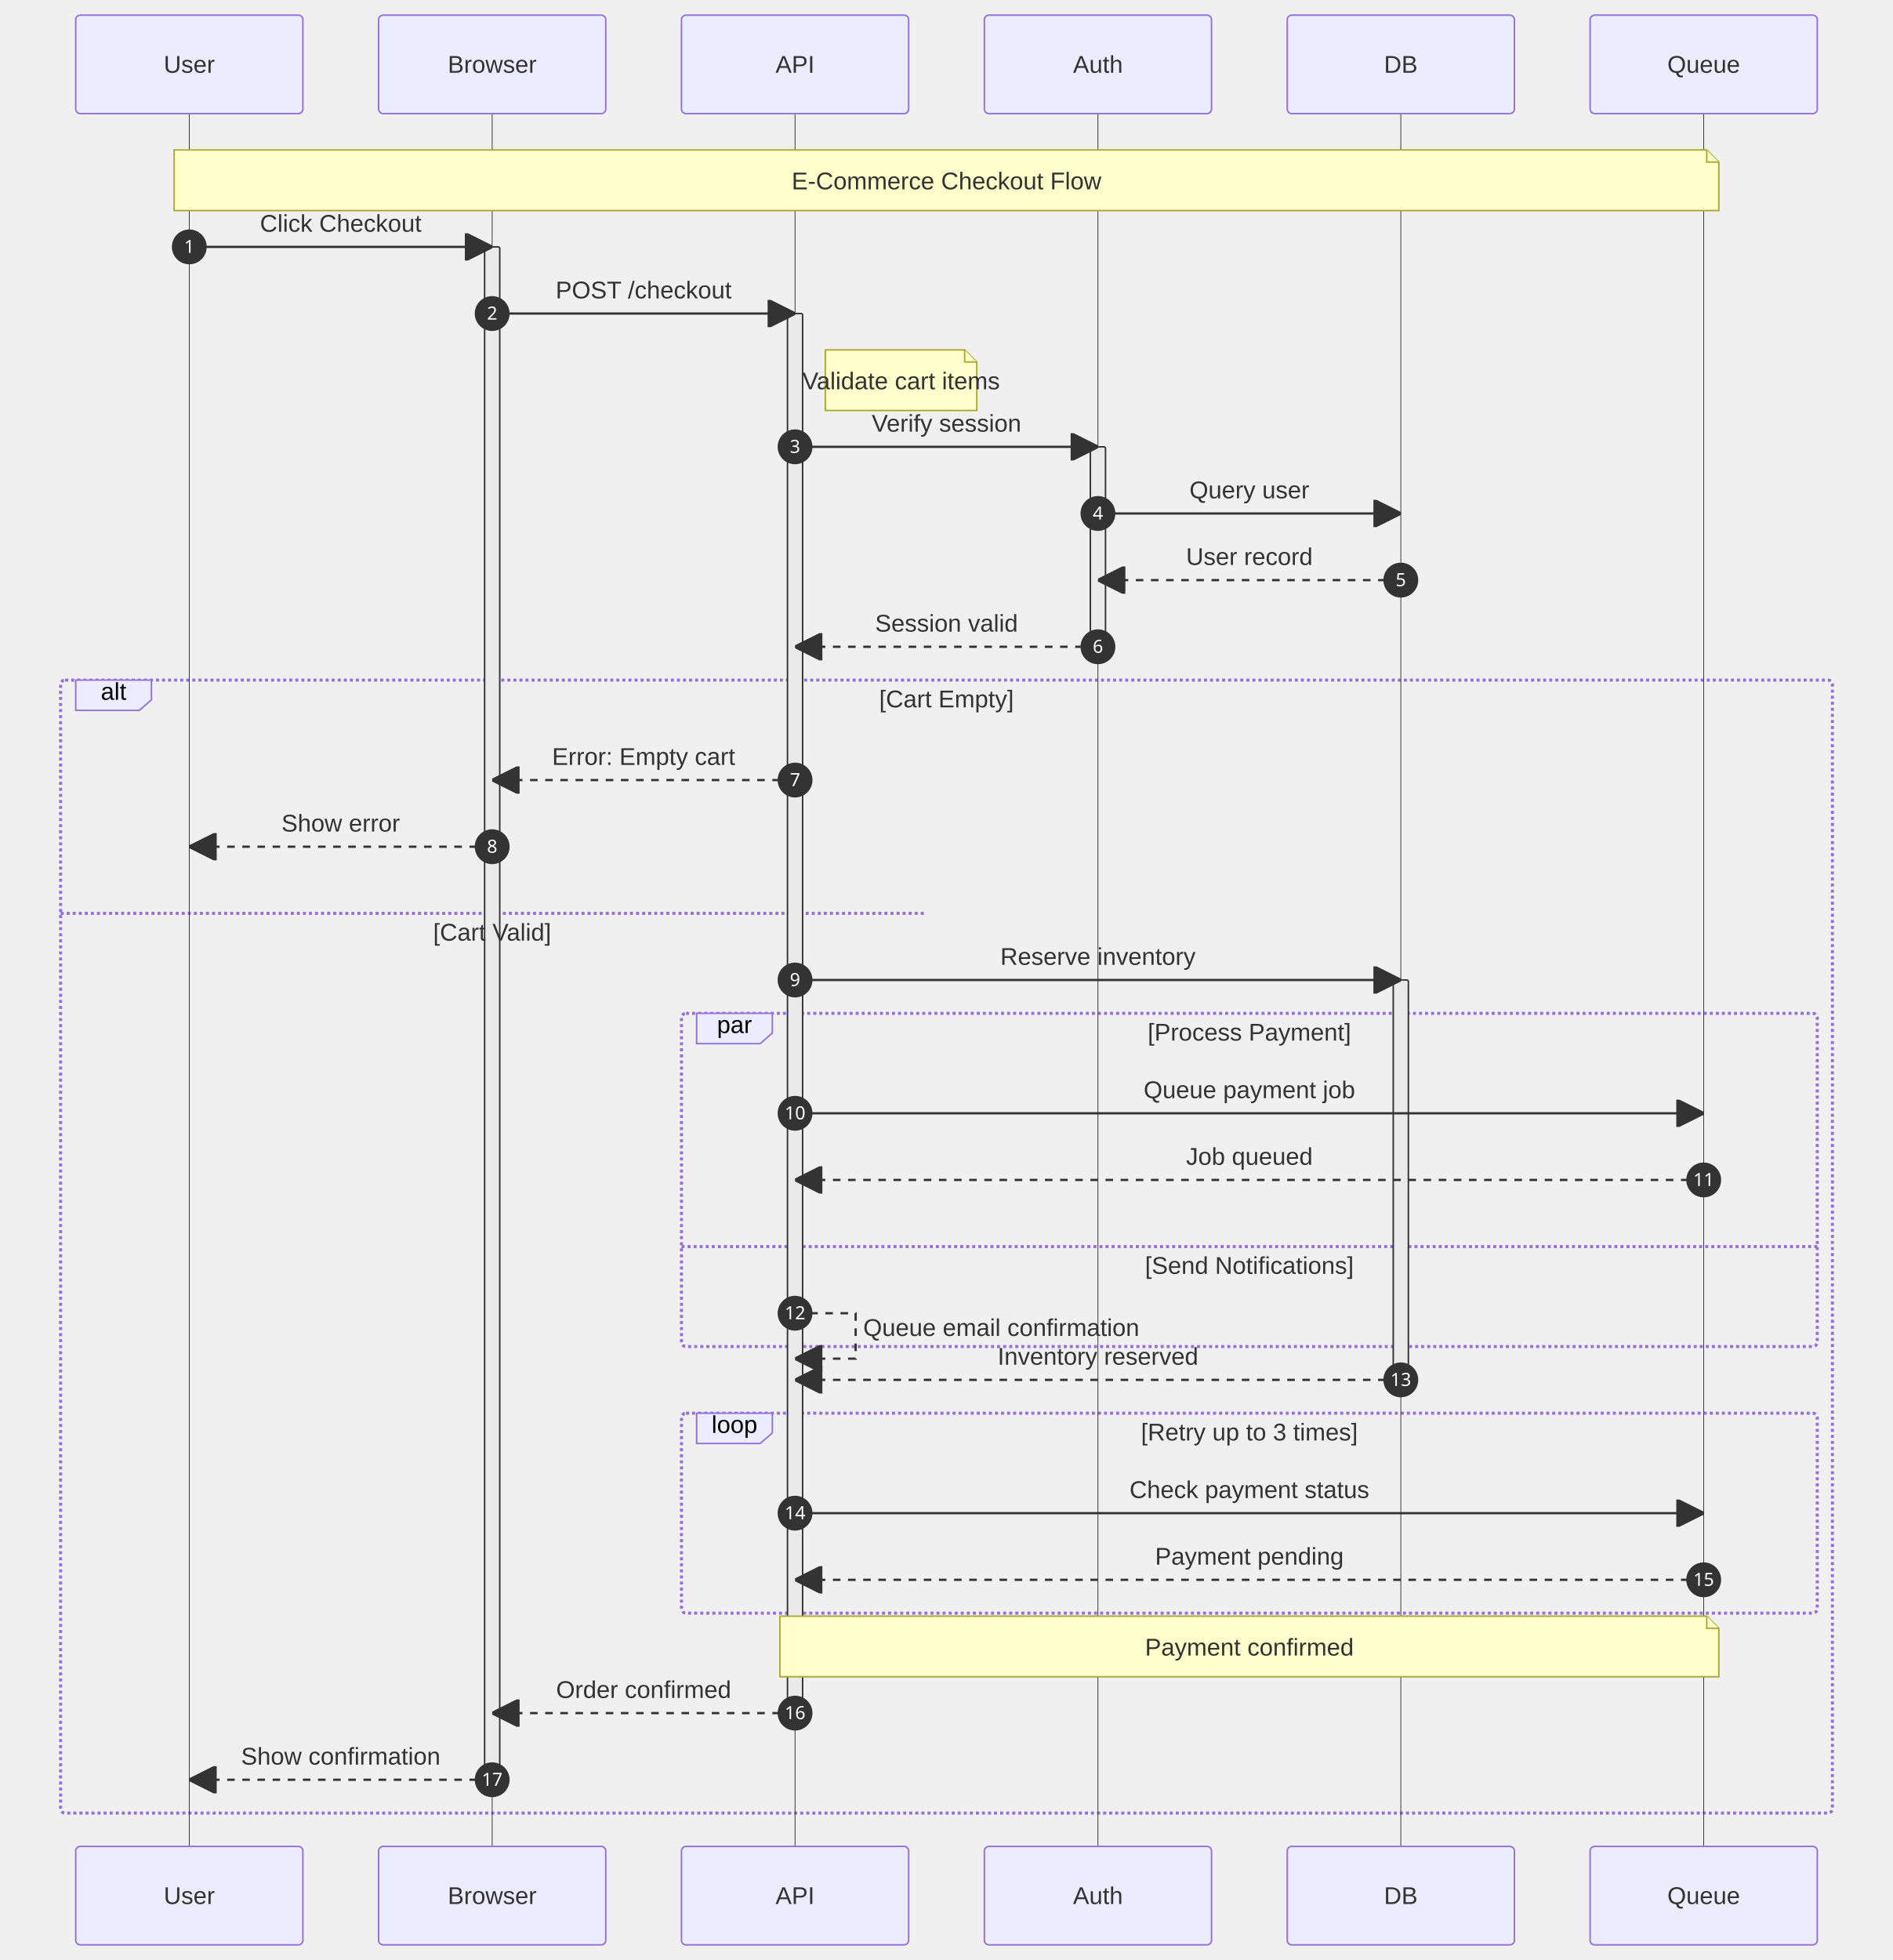
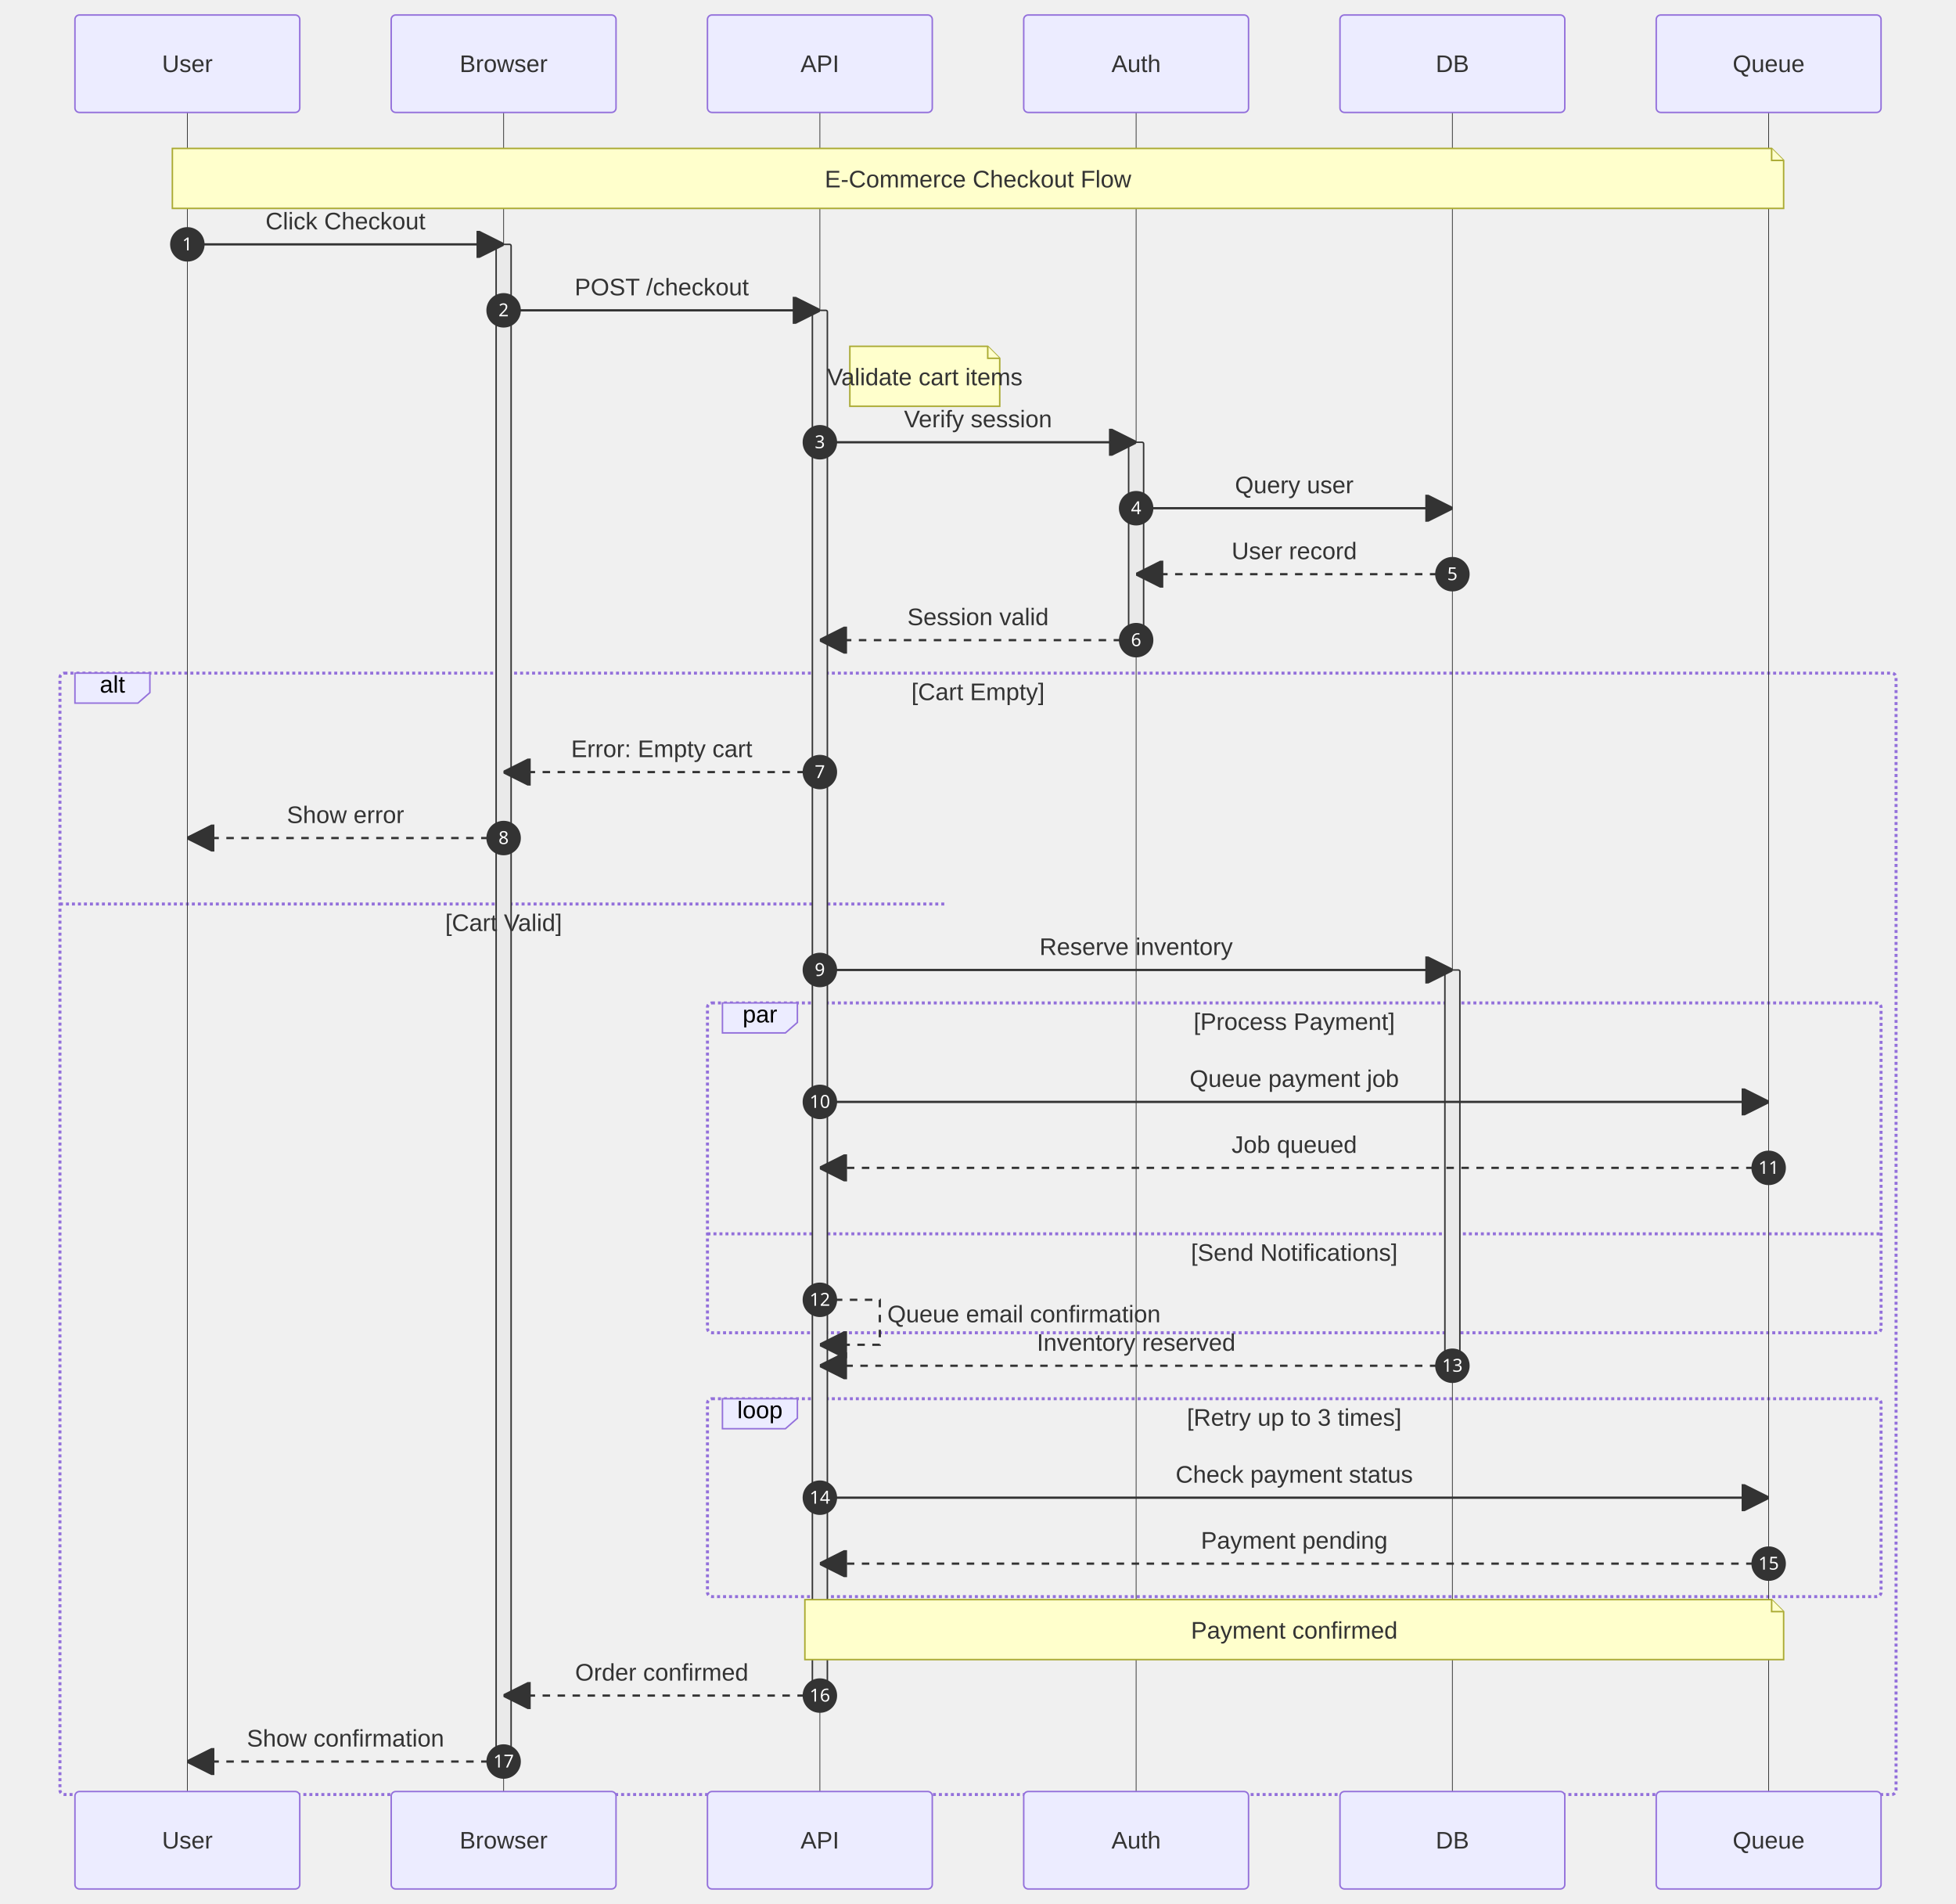
- <svg xmlns="http://www.w3.org/2000/svg" width="1250" height="1294" viewBox="0 0 1250 1294" class="mermaid">
+ <svg xmlns="http://www.w3.org/2000/svg" width="1305" height="1270" viewBox="-50 -10 1305 1270" class="mermaid">
  <style>

.mermaid {
  font-family: trebuchet ms, verdana, arial, sans-serif;
  font-size: 16px;
}

.node rect,
.node polygon,
.node circle,
.node ellipse,
.node path {
  fill: #ECECFF;
  stroke: #9370DB;
  stroke-width: 1px;
}

.node line {
  stroke: #9370DB;
  stroke-width: 1px;
}

.node .label {
  fill: #333333;
}

.node text {
  fill: #333333;
  font-family: trebuchet ms, verdana, arial, sans-serif;
  font-size: 16px;
}

.edge-path {
  fill: none;
  stroke: #333333;
  stroke-width: 1px;
}

.edge-label {
  fill: #333333;
  font-family: trebuchet ms, verdana, arial, sans-serif;
}

.edge-label-bg {
  fill: rgba(232, 232, 232, 0.8);
}

.subgraph {
  fill: #ffffde;
  stroke: #aaaa33;
  stroke-width: 1px;
}

.subgraph-title {
  fill: #333333;
  font-weight: bold;
}

.cluster rect {
  fill: #ffffde;
  stroke: #aaaa33;
  stroke-width: 1px;
  rx: 5px;
  ry: 5px;
}

.cluster-label {
  fill: #333333;
  font-family: trebuchet ms, verdana, arial, sans-serif;
  font-size: 16px;
  font-weight: bold;
}

marker path {
  fill: #333333;
  stroke: #333333;
}


.sequence-title {
  fill: #333333;
}

.actor {
  stroke: #9370DB;
  fill: #ECECFF;
}

.actor-box {
  stroke: #9370DB;
  fill: #ECECFF;
}

/* Actor text - no stroke (avoid outlined appearance) */
text.actor, text.actor &gt; tspan, text.actor-box, text.actor-label {
  fill: #333333;
  stroke: none;
}

.actor-line {
  stroke: #333333;
  stroke-width: 0.5px;
}

.messageLine0 {
  stroke-width: 1.5;
  stroke-dasharray: none;
  stroke: #333333;
}

.messageLine1 {
  stroke-width: 1.5;
  stroke-dasharray: 2, 2;
  stroke: #333333;
}

.message-line {
  stroke: #333333;
}

.messageText {
  fill: #333333;
  stroke: none;
}

.message-label {
  fill: #333333;
  stroke: none;
}

.note {
  stroke: #aaaa33;
  fill: #FFFFCC;
}

.noteText, .noteText &gt; tspan {
  fill: #333333;
  stroke: none;
}

.note-text, .note-text &gt; tspan {
  fill: #333333;
  stroke: none;
}

.activation {
  fill: #eaeaea;
  stroke: #333333;
}

.loopLine {
  stroke: #9370DB;
  fill: none;
  stroke-width: 2px;
  stroke-dasharray: 2, 2;
}

.loopText {
  fill: #333333;
}

.labelBox {
  stroke: #9370DB;
  fill: #ECECFF;
}

.sequence-marker-filled {
  fill: #333333;
  stroke: #333333;
}

.sequence-marker-open {
  fill: none;
  stroke: #333333;
}

.sequence-marker-cross {
  stroke: #333333;
}

.sequence-number {
  fill: #333333;
}

.sequenceNumber-circle {
  fill: #333333;
  stroke: #333333;
}

.sequenceNumber {
  fill: white;
}

  </style>
  <defs>
    <marker id="arrow-filled" viewBox="0 0 10 10" refX="10" refY="5" markerWidth="12" markerHeight="12" orient="auto">
      <path d="M 0 0 L 10 5 L 0 10 z" class="sequence-marker-filled" stroke-width="1" />
    </marker>
    <marker id="arrow-open" viewBox="0 0 10 10" refX="10" refY="5" markerWidth="12" markerHeight="12" orient="auto">
      <path d="M 0 0 L 10 5 L 0 10" class="sequence-marker-open" stroke-width="1" />
    </marker>
    <marker id="arrow-cross" viewBox="0 0 10 10" refX="5" refY="5" markerWidth="12" markerHeight="12" orient="auto">
      <line x1="0" y1="0" x2="10" y2="10" class="sequence-marker-cross" stroke-width="2" />
      <line x1="10" y1="0" x2="0" y2="10" class="sequence-marker-cross" stroke-width="2" />
    </marker>
    <marker id="sequencenumber" refX="15" refY="15" markerWidth="60" markerHeight="40" orient="auto">
      <circle cx="15" cy="15" r="6" class="sequence-number" />
    </marker>
  </defs>
  <g class="root">
    <g class="clusters">
-       <line x1="40" y1="603" x2="610" y2="603" class="loopLine" stroke-dasharray="3,3" />
-       <line x1="450" y1="823" x2="1200" y2="823" class="loopLine" stroke-dasharray="3,3" />
-       <rect x="450" y="669" width="750" height="220" rx="3" ry="3" class="loopLine" fill="none" />
-       <rect x="450" y="933" width="750" height="132" rx="3" ry="3" class="loopLine" fill="none" />
-       <rect x="40" y="449" width="1170" height="748" rx="3" ry="3" class="loopLine" fill="none" />
-       <line x1="125" y1="75" x2="125" y2="1219" class="actor-line" stroke-width="0.5px" />
-       <line x1="325" y1="75" x2="325" y2="1219" class="actor-line" stroke-width="0.5px" />
-       <line x1="525" y1="75" x2="525" y2="1219" class="actor-line" stroke-width="0.5px" />
-       <line x1="725" y1="75" x2="725" y2="1219" class="actor-line" stroke-width="0.5px" />
-       <line x1="925" y1="75" x2="925" y2="1219" class="actor-line" stroke-width="0.5px" />
-       <line x1="1125" y1="75" x2="1125" y2="1219" class="actor-line" stroke-width="0.5px" />
-       <rect x="720" y="295" width="10" height="132" rx="1" ry="1" class="activation" />
-       <rect x="920" y="647" width="10" height="264" rx="1" ry="1" class="activation" />
-       <rect x="520" y="207" width="10" height="924" rx="1" ry="1" class="activation" />
-       <rect x="320" y="163" width="10" height="1012" rx="1" ry="1" class="activation" />
+       <line x1="-10" y1="593" x2="582" y2="593" class="loopLine" stroke-dasharray="3,3" />
+       <line x1="422" y1="813" x2="1205" y2="813" class="loopLine" stroke-dasharray="3,3" />
+       <rect x="422" y="659" width="783" height="220" rx="3" ry="3" class="loopLine" fill="none" />
+       <rect x="422" y="923" width="783" height="132" rx="3" ry="3" class="loopLine" fill="none" />
+       <rect x="-10" y="439" width="1225" height="748" rx="3" ry="3" class="loopLine" fill="none" />
+       <line x1="75" y1="65" x2="75" y2="1185" class="actor-line" stroke-width="0.5px" />
+       <line x1="286" y1="65" x2="286" y2="1185" class="actor-line" stroke-width="0.5px" />
+       <line x1="497" y1="65" x2="497" y2="1185" class="actor-line" stroke-width="0.5px" />
+       <line x1="708" y1="65" x2="708" y2="1185" class="actor-line" stroke-width="0.5px" />
+       <line x1="919" y1="65" x2="919" y2="1185" class="actor-line" stroke-width="0.5px" />
+       <line x1="1130" y1="65" x2="1130" y2="1185" class="actor-line" stroke-width="0.5px" />
+       <rect x="703" y="285" width="10" height="132" rx="1" ry="1" class="activation" />
+       <rect x="914" y="637" width="10" height="264" rx="1" ry="1" class="activation" />
+       <rect x="492" y="197" width="10" height="924" rx="1" ry="1" class="activation" />
+       <rect x="281" y="153" width="10" height="1012" rx="1" ry="1" class="activation" />
    </g>
    <g class="edgePaths">
-       <line x1="125" y1="163" x2="325" y2="163" class="message-line" stroke-width="1.5" marker-end="url(#arrow-filled)" />
-       <circle cx="125" cy="163" r="11" class="sequenceNumber-circle" />
-       <line x1="325" y1="207" x2="525" y2="207" class="message-line" stroke-width="1.5" marker-end="url(#arrow-filled)" />
-       <circle cx="325" cy="207" r="11" class="sequenceNumber-circle" />
-       <line x1="525" y1="295" x2="725" y2="295" class="message-line" stroke-width="1.5" marker-end="url(#arrow-filled)" />
-       <circle cx="525" cy="295" r="11" class="sequenceNumber-circle" />
-       <line x1="725" y1="339" x2="925" y2="339" class="message-line" marker-end="url(#arrow-filled)" stroke-width="1.5" />
-       <circle cx="725" cy="339" r="11" class="sequenceNumber-circle" />
-       <line x1="925" y1="383" x2="725" y2="383" class="message-line" marker-end="url(#arrow-filled)" stroke-dasharray="5,5" stroke-width="1.5" />
-       <circle cx="925" cy="383" r="11" class="sequenceNumber-circle" />
-       <line x1="725" y1="427" x2="525" y2="427" class="message-line" stroke-dasharray="5,5" marker-end="url(#arrow-filled)" stroke-width="1.5" />
-       <circle cx="725" cy="427" r="11" class="sequenceNumber-circle" />
-       <line x1="525" y1="515" x2="325" y2="515" class="message-line" marker-end="url(#arrow-filled)" stroke-dasharray="5,5" stroke-width="1.5" />
-       <circle cx="525" cy="515" r="11" class="sequenceNumber-circle" />
-       <line x1="325" y1="559" x2="125" y2="559" class="message-line" marker-end="url(#arrow-filled)" stroke-dasharray="5,5" stroke-width="1.5" />
-       <circle cx="325" cy="559" r="11" class="sequenceNumber-circle" />
-       <line x1="525" y1="647" x2="925" y2="647" class="message-line" stroke-width="1.5" marker-end="url(#arrow-filled)" />
-       <circle cx="525" cy="647" r="11" class="sequenceNumber-circle" />
-       <line x1="525" y1="735" x2="1125" y2="735" class="message-line" marker-end="url(#arrow-filled)" stroke-width="1.5" />
-       <circle cx="525" cy="735" r="11" class="sequenceNumber-circle" />
-       <line x1="1125" y1="779" x2="525" y2="779" class="message-line" stroke-dasharray="5,5" marker-end="url(#arrow-filled)" stroke-width="1.5" />
-       <circle cx="1125" cy="779" r="11" class="sequenceNumber-circle" />
-       <path d="M 525 867 L 565 867 L 565 897 L 525 897" class="message-line" stroke-dasharray="5,5" fill="none" marker-end="url(#arrow-filled)" stroke-width="1.5" />
-       <circle cx="525" cy="867" r="11" class="sequenceNumber-circle" />
-       <line x1="925" y1="911" x2="525" y2="911" class="message-line" stroke-dasharray="5,5" stroke-width="1.5" marker-end="url(#arrow-filled)" />
-       <circle cx="925" cy="911" r="11" class="sequenceNumber-circle" />
-       <line x1="525" y1="999" x2="1125" y2="999" class="message-line" stroke-width="1.5" marker-end="url(#arrow-filled)" />
-       <circle cx="525" cy="999" r="11" class="sequenceNumber-circle" />
-       <line x1="1125" y1="1043" x2="525" y2="1043" class="message-line" stroke-width="1.5" marker-end="url(#arrow-filled)" stroke-dasharray="5,5" />
-       <circle cx="1125" cy="1043" r="11" class="sequenceNumber-circle" />
-       <line x1="525" y1="1131" x2="325" y2="1131" class="message-line" stroke-width="1.5" marker-end="url(#arrow-filled)" stroke-dasharray="5,5" />
-       <circle cx="525" cy="1131" r="11" class="sequenceNumber-circle" />
-       <line x1="325" y1="1175" x2="125" y2="1175" class="message-line" stroke-width="1.5" marker-end="url(#arrow-filled)" stroke-dasharray="5,5" />
-       <circle cx="325" cy="1175" r="11" class="sequenceNumber-circle" />
+       <line x1="75" y1="153" x2="286" y2="153" class="message-line" stroke-width="1.5" marker-end="url(#arrow-filled)" />
+       <circle cx="75" cy="153" r="11" class="sequenceNumber-circle" />
+       <line x1="286" y1="197" x2="497" y2="197" class="message-line" marker-end="url(#arrow-filled)" stroke-width="1.5" />
+       <circle cx="286" cy="197" r="11" class="sequenceNumber-circle" />
+       <line x1="497" y1="285" x2="708" y2="285" class="message-line" marker-end="url(#arrow-filled)" stroke-width="1.5" />
+       <circle cx="497" cy="285" r="11" class="sequenceNumber-circle" />
+       <line x1="708" y1="329" x2="919" y2="329" class="message-line" marker-end="url(#arrow-filled)" stroke-width="1.5" />
+       <circle cx="708" cy="329" r="11" class="sequenceNumber-circle" />
+       <line x1="919" y1="373" x2="708" y2="373" class="message-line" marker-end="url(#arrow-filled)" stroke-dasharray="5,5" stroke-width="1.5" />
+       <circle cx="919" cy="373" r="11" class="sequenceNumber-circle" />
+       <line x1="708" y1="417" x2="497" y2="417" class="message-line" marker-end="url(#arrow-filled)" stroke-width="1.5" stroke-dasharray="5,5" />
+       <circle cx="708" cy="417" r="11" class="sequenceNumber-circle" />
+       <line x1="497" y1="505" x2="286" y2="505" class="message-line" stroke-width="1.5" marker-end="url(#arrow-filled)" stroke-dasharray="5,5" />
+       <circle cx="497" cy="505" r="11" class="sequenceNumber-circle" />
+       <line x1="286" y1="549" x2="75" y2="549" class="message-line" stroke-dasharray="5,5" stroke-width="1.5" marker-end="url(#arrow-filled)" />
+       <circle cx="286" cy="549" r="11" class="sequenceNumber-circle" />
+       <line x1="497" y1="637" x2="919" y2="637" class="message-line" marker-end="url(#arrow-filled)" stroke-width="1.5" />
+       <circle cx="497" cy="637" r="11" class="sequenceNumber-circle" />
+       <line x1="497" y1="725" x2="1130" y2="725" class="message-line" marker-end="url(#arrow-filled)" stroke-width="1.5" />
+       <circle cx="497" cy="725" r="11" class="sequenceNumber-circle" />
+       <line x1="1130" y1="769" x2="497" y2="769" class="message-line" marker-end="url(#arrow-filled)" stroke-width="1.5" stroke-dasharray="5,5" />
+       <circle cx="1130" cy="769" r="11" class="sequenceNumber-circle" />
+       <path d="M 497 857 L 537 857 L 537 887 L 497 887" class="message-line" stroke-width="1.5" stroke-dasharray="5,5" marker-end="url(#arrow-filled)" fill="none" />
+       <circle cx="497" cy="857" r="11" class="sequenceNumber-circle" />
+       <line x1="919" y1="901" x2="497" y2="901" class="message-line" stroke-dasharray="5,5" stroke-width="1.5" marker-end="url(#arrow-filled)" />
+       <circle cx="919" cy="901" r="11" class="sequenceNumber-circle" />
+       <line x1="497" y1="989" x2="1130" y2="989" class="message-line" stroke-width="1.5" marker-end="url(#arrow-filled)" />
+       <circle cx="497" cy="989" r="11" class="sequenceNumber-circle" />
+       <line x1="1130" y1="1033" x2="497" y2="1033" class="message-line" marker-end="url(#arrow-filled)" stroke-width="1.5" stroke-dasharray="5,5" />
+       <circle cx="1130" cy="1033" r="11" class="sequenceNumber-circle" />
+       <line x1="497" y1="1121" x2="286" y2="1121" class="message-line" stroke-width="1.5" marker-end="url(#arrow-filled)" stroke-dasharray="5,5" />
+       <circle cx="497" cy="1121" r="11" class="sequenceNumber-circle" />
+       <line x1="286" y1="1165" x2="75" y2="1165" class="message-line" stroke-width="1.5" marker-end="url(#arrow-filled)" stroke-dasharray="5,5" />
+       <circle cx="286" cy="1165" r="11" class="sequenceNumber-circle" />
    </g>
    <g class="edgeLabels">
-       <text x="125" y="167" class="sequenceNumber" text-anchor="middle" font-size="12" font-family="sans-serif">1</text>
-       <text x="225" y="153" class="message-label" text-anchor="middle" font-size="16">Click Checkout</text>
-       <text x="325" y="211" class="sequenceNumber" text-anchor="middle" font-family="sans-serif" font-size="12">2</text>
-       <text x="425" y="197" class="message-label" font-size="16" text-anchor="middle">POST /checkout</text>
-       <text x="525" y="299" class="sequenceNumber" text-anchor="middle" font-size="12" font-family="sans-serif">3</text>
-       <text x="625" y="285" class="message-label" font-size="16" text-anchor="middle">Verify session</text>
-       <text x="725" y="343" class="sequenceNumber" text-anchor="middle" font-size="12" font-family="sans-serif">4</text>
-       <text x="825" y="329" class="message-label" font-size="16" text-anchor="middle">Query user</text>
-       <text x="925" y="387" class="sequenceNumber" text-anchor="middle" font-family="sans-serif" font-size="12">5</text>
-       <text x="825" y="373" class="message-label" text-anchor="middle" font-size="16">User record</text>
-       <text x="725" y="431" class="sequenceNumber" font-family="sans-serif" text-anchor="middle" font-size="12">6</text>
-       <text x="625" y="417" class="message-label" text-anchor="middle" font-size="16">Session valid</text>
-       <text x="525" y="519" class="sequenceNumber" text-anchor="middle" font-size="12" font-family="sans-serif">7</text>
-       <text x="425" y="505" class="message-label" text-anchor="middle" font-size="16">Error: Empty cart</text>
-       <text x="325" y="563" class="sequenceNumber" text-anchor="middle" font-family="sans-serif" font-size="12">8</text>
-       <text x="225" y="549" class="message-label" font-size="16" text-anchor="middle">Show error</text>
-       <text x="325" y="621" class="loopText" font-size="16" text-anchor="middle">[Cart Valid]</text>
-       <text x="525" y="651" class="sequenceNumber" font-size="12" font-family="sans-serif" text-anchor="middle">9</text>
-       <text x="725" y="637" class="message-label" font-size="16" text-anchor="middle">Reserve inventory</text>
-       <text x="525" y="739" class="sequenceNumber" font-size="12" text-anchor="middle" font-family="sans-serif">10</text>
-       <text x="825" y="725" class="message-label" font-size="16" text-anchor="middle">Queue payment job</text>
-       <text x="1125" y="783" class="sequenceNumber" text-anchor="middle" font-size="12" font-family="sans-serif">11</text>
-       <text x="825" y="769" class="message-label" text-anchor="middle" font-size="16">Job queued</text>
-       <text x="825" y="841" class="loopText" text-anchor="middle" font-size="16">[Send Notifications]</text>
-       <text x="525" y="871" class="sequenceNumber" font-size="12" font-family="sans-serif" text-anchor="middle">12</text>
-       <text x="570" y="882" class="message-label" font-size="16" text-anchor="start">Queue email confirmation</text>
-       <polygon points="460,669 510,669 510,682 502,689 460,689" class="labelBox" />
-       <text x="485" y="682" class="labelText" text-anchor="middle" font-size="16">par</text>
-       <text x="825" y="687" class="loopText" font-size="16" text-anchor="middle">[Process Payment]</text>
-       <text x="925" y="915" class="sequenceNumber" text-anchor="middle" font-size="12" font-family="sans-serif">13</text>
-       <text x="725" y="901" class="message-label" text-anchor="middle" font-size="16">Inventory reserved</text>
-       <text x="525" y="1003" class="sequenceNumber" font-family="sans-serif" text-anchor="middle" font-size="12">14</text>
-       <text x="825" y="989" class="message-label" font-size="16" text-anchor="middle">Check payment status</text>
-       <text x="1125" y="1047" class="sequenceNumber" text-anchor="middle" font-family="sans-serif" font-size="12">15</text>
-       <text x="825" y="1033" class="message-label" text-anchor="middle" font-size="16">Payment pending</text>
-       <polygon points="460,933 510,933 510,946 502,953 460,953" class="labelBox" />
-       <text x="485" y="946" class="labelText" text-anchor="middle" font-size="16">loop</text>
-       <text x="825" y="951" class="loopText" font-size="16" text-anchor="middle">[Retry up to 3 times]</text>
-       <text x="525" y="1135" class="sequenceNumber" font-family="sans-serif" text-anchor="middle" font-size="12">16</text>
-       <text x="425" y="1121" class="message-label" text-anchor="middle" font-size="16">Order confirmed</text>
-       <text x="325" y="1179" class="sequenceNumber" font-family="sans-serif" text-anchor="middle" font-size="12">17</text>
-       <text x="225" y="1165" class="message-label" font-size="16" text-anchor="middle">Show confirmation</text>
-       <polygon points="50,449 100,449 100,462 92,469 50,469" class="labelBox" />
-       <text x="75" y="462" class="labelText" font-size="16" text-anchor="middle">alt</text>
-       <text x="625" y="467" class="loopText" text-anchor="middle" font-size="16">[Cart Empty]</text>
+       <text x="75" y="157" class="sequenceNumber" font-size="12" text-anchor="middle" font-family="sans-serif">1</text>
+       <text x="180.5" y="143" class="message-label" text-anchor="middle" font-size="16">Click Checkout</text>
+       <text x="286" y="201" class="sequenceNumber" font-family="sans-serif" text-anchor="middle" font-size="12">2</text>
+       <text x="391.5" y="187" class="message-label" text-anchor="middle" font-size="16">POST /checkout</text>
+       <text x="497" y="289" class="sequenceNumber" text-anchor="middle" font-size="12" font-family="sans-serif">3</text>
+       <text x="602.5" y="275" class="message-label" text-anchor="middle" font-size="16">Verify session</text>
+       <text x="708" y="333" class="sequenceNumber" font-size="12" text-anchor="middle" font-family="sans-serif">4</text>
+       <text x="813.5" y="319" class="message-label" font-size="16" text-anchor="middle">Query user</text>
+       <text x="919" y="377" class="sequenceNumber" text-anchor="middle" font-family="sans-serif" font-size="12">5</text>
+       <text x="813.5" y="363" class="message-label" font-size="16" text-anchor="middle">User record</text>
+       <text x="708" y="421" class="sequenceNumber" text-anchor="middle" font-family="sans-serif" font-size="12">6</text>
+       <text x="602.5" y="407" class="message-label" text-anchor="middle" font-size="16">Session valid</text>
+       <text x="497" y="509" class="sequenceNumber" text-anchor="middle" font-size="12" font-family="sans-serif">7</text>
+       <text x="391.5" y="495" class="message-label" text-anchor="middle" font-size="16">Error: Empty cart</text>
+       <text x="286" y="553" class="sequenceNumber" font-size="12" text-anchor="middle" font-family="sans-serif">8</text>
+       <text x="180.5" y="539" class="message-label" text-anchor="middle" font-size="16">Show error</text>
+       <text x="286" y="611" class="loopText" text-anchor="middle" font-size="16">[Cart Valid]</text>
+       <text x="497" y="641" class="sequenceNumber" text-anchor="middle" font-family="sans-serif" font-size="12">9</text>
+       <text x="708" y="627" class="message-label" text-anchor="middle" font-size="16">Reserve inventory</text>
+       <text x="497" y="729" class="sequenceNumber" text-anchor="middle" font-family="sans-serif" font-size="12">10</text>
+       <text x="813.5" y="715" class="message-label" font-size="16" text-anchor="middle">Queue payment job</text>
+       <text x="1130" y="773" class="sequenceNumber" text-anchor="middle" font-size="12" font-family="sans-serif">11</text>
+       <text x="813.5" y="759" class="message-label" font-size="16" text-anchor="middle">Job queued</text>
+       <text x="813.5" y="831" class="loopText" font-size="16" text-anchor="middle">[Send Notifications]</text>
+       <text x="497" y="861" class="sequenceNumber" font-family="sans-serif" font-size="12" text-anchor="middle">12</text>
+       <text x="542" y="872" class="message-label" font-size="16" text-anchor="start">Queue email confirmation</text>
+       <polygon points="432,659 482,659 482,672 474,679 432,679" class="labelBox" />
+       <text x="457" y="672" class="labelText" text-anchor="middle" font-size="16">par</text>
+       <text x="813.5" y="677" class="loopText" text-anchor="middle" font-size="16">[Process Payment]</text>
+       <text x="919" y="905" class="sequenceNumber" text-anchor="middle" font-size="12" font-family="sans-serif">13</text>
+       <text x="708" y="891" class="message-label" font-size="16" text-anchor="middle">Inventory reserved</text>
+       <text x="497" y="993" class="sequenceNumber" font-family="sans-serif" text-anchor="middle" font-size="12">14</text>
+       <text x="813.5" y="979" class="message-label" font-size="16" text-anchor="middle">Check payment status</text>
+       <text x="1130" y="1037" class="sequenceNumber" font-family="sans-serif" text-anchor="middle" font-size="12">15</text>
+       <text x="813.5" y="1023" class="message-label" text-anchor="middle" font-size="16">Payment pending</text>
+       <polygon points="432,923 482,923 482,936 474,943 432,943" class="labelBox" />
+       <text x="457" y="936" class="labelText" font-size="16" text-anchor="middle">loop</text>
+       <text x="813.5" y="941" class="loopText" font-size="16" text-anchor="middle">[Retry up to 3 times]</text>
+       <text x="497" y="1125" class="sequenceNumber" text-anchor="middle" font-size="12" font-family="sans-serif">16</text>
+       <text x="391.5" y="1111" class="message-label" text-anchor="middle" font-size="16">Order confirmed</text>
+       <text x="286" y="1169" class="sequenceNumber" font-size="12" text-anchor="middle" font-family="sans-serif">17</text>
+       <text x="180.5" y="1155" class="message-label" text-anchor="middle" font-size="16">Show confirmation</text>
+       <polygon points="0,439 50,439 50,452 42,459 0,459" class="labelBox" />
+       <text x="25" y="452" class="labelText" text-anchor="middle" font-size="16">alt</text>
+       <text x="602.5" y="457" class="loopText" text-anchor="middle" font-size="16">[Cart Empty]</text>
    </g>
    <g class="nodes">

    </g>
    <g class="actor">
-       <rect x="50" y="10" width="150" height="65" rx="3" ry="3" class="actor actor-box" stroke="#666" stroke-width="1" fill="#eaeaea" />
-       <text x="125" y="42.5" class="actor actor-box" font-size="16" dominant-baseline="central" text-anchor="middle">User</text>
-     </g>
-     <g class="actor">
-       <rect x="250" y="10" width="150" height="65" rx="3" ry="3" class="actor actor-box" fill="#eaeaea" stroke-width="1" stroke="#666" />
-       <text x="325" y="42.5" class="actor actor-box" text-anchor="middle" dominant-baseline="central" font-size="16">Browser</text>
-     </g>
-     <g class="actor">
-       <rect x="450" y="10" width="150" height="65" rx="3" ry="3" class="actor actor-box" fill="#eaeaea" stroke="#666" stroke-width="1" />
-       <text x="525" y="42.5" class="actor actor-box" text-anchor="middle" dominant-baseline="central" font-size="16">API</text>
-     </g>
-     <g class="actor">
-       <rect x="650" y="10" width="150" height="65" rx="3" ry="3" class="actor actor-box" stroke="#666" fill="#eaeaea" stroke-width="1" />
-       <text x="725" y="42.5" class="actor actor-box" text-anchor="middle" dominant-baseline="central" font-size="16">Auth</text>
-     </g>
-     <g class="actor">
-       <rect x="850" y="10" width="150" height="65" rx="3" ry="3" class="actor actor-box" stroke="#666" fill="#eaeaea" stroke-width="1" />
-       <text x="925" y="42.5" class="actor actor-box" dominant-baseline="central" font-size="16" text-anchor="middle">DB</text>
-     </g>
-     <g class="actor">
-       <rect x="1050" y="10" width="150" height="65" rx="3" ry="3" class="actor actor-box" fill="#eaeaea" stroke-width="1" stroke="#666" />
-       <text x="1125" y="42.5" class="actor actor-box" text-anchor="middle" dominant-baseline="central" font-size="16">Queue</text>
+       <rect x="0" y="0" width="150" height="65" rx="3" ry="3" class="actor actor-box" stroke-width="1" stroke="#666" fill="#eaeaea" />
+       <text x="75" y="32.5" class="actor actor-box" text-anchor="middle" font-size="16" dominant-baseline="central">User</text>
+     </g>
+     <g class="actor">
+       <rect x="211" y="0" width="150" height="65" rx="3" ry="3" class="actor actor-box" stroke="#666" fill="#eaeaea" stroke-width="1" />
+       <text x="286" y="32.5" class="actor actor-box" text-anchor="middle" dominant-baseline="central" font-size="16">Browser</text>
+     </g>
+     <g class="actor">
+       <rect x="422" y="0" width="150" height="65" rx="3" ry="3" class="actor actor-box" fill="#eaeaea" stroke="#666" stroke-width="1" />
+       <text x="497" y="32.5" class="actor actor-box" font-size="16" text-anchor="middle" dominant-baseline="central">API</text>
+     </g>
+     <g class="actor">
+       <rect x="633" y="0" width="150" height="65" rx="3" ry="3" class="actor actor-box" stroke-width="1" fill="#eaeaea" stroke="#666" />
+       <text x="708" y="32.5" class="actor actor-box" dominant-baseline="central" text-anchor="middle" font-size="16">Auth</text>
+     </g>
+     <g class="actor">
+       <rect x="844" y="0" width="150" height="65" rx="3" ry="3" class="actor actor-box" stroke="#666" fill="#eaeaea" stroke-width="1" />
+       <text x="919" y="32.5" class="actor actor-box" text-anchor="middle" dominant-baseline="central" font-size="16">DB</text>
+     </g>
+     <g class="actor">
+       <rect x="1055" y="0" width="150" height="65" rx="3" ry="3" class="actor actor-box" stroke-width="1" fill="#eaeaea" stroke="#666" />
+       <text x="1130" y="32.5" class="actor actor-box" dominant-baseline="central" text-anchor="middle" font-size="16">Queue</text>
    </g>
    <g class="note">
-       <path d="M 115 99 L 1127 99 L 1135 107 L 1135 139 L 115 139 Z" class="note note-box" fill="#EDF2AE" stroke="#666" stroke-width="1" />
-       <path d="M 1127 99 L 1127 107 L 1135 107" class="note" stroke-width="1" fill="none" />
-       <text x="625" y="125" class="note-text" font-size="16" text-anchor="middle">E-Commerce Checkout Flow</text>
+       <path d="M 65 89 L 1132 89 L 1140 97 L 1140 129 L 65 129 Z" class="note note-box" stroke="#666" stroke-width="1" fill="#EDF2AE" />
+       <path d="M 1132 89 L 1132 97 L 1140 97" class="note" fill="none" stroke-width="1" />
+       <text x="602.5" y="115" class="note-text" text-anchor="middle" font-size="16">E-Commerce Checkout Flow</text>
    </g>
    <g class="note">
-       <path d="M 545 231 L 637 231 L 645 239 L 645 271 L 545 271 Z" class="note note-box" fill="#EDF2AE" stroke="#666" stroke-width="1" />
-       <path d="M 637 231 L 637 239 L 645 239" class="note" stroke-width="1" fill="none" />
-       <text x="595" y="257" class="note-text" text-anchor="middle" font-size="16">Validate cart items</text>
+       <path d="M 517 221 L 609 221 L 617 229 L 617 261 L 517 261 Z" class="note note-box" stroke="#666" fill="#EDF2AE" stroke-width="1" />
+       <path d="M 609 221 L 609 229 L 617 229" class="note" fill="none" stroke-width="1" />
+       <text x="567" y="247" class="note-text" font-size="16" text-anchor="middle">Validate cart items</text>
    </g>
    <g class="note">
-       <path d="M 515 1067 L 1127 1067 L 1135 1075 L 1135 1107 L 515 1107 Z" class="note note-box" stroke-width="1" fill="#EDF2AE" stroke="#666" />
-       <path d="M 1127 1067 L 1127 1075 L 1135 1075" class="note" fill="none" stroke-width="1" />
-       <text x="825" y="1093" class="note-text" text-anchor="middle" font-size="16">Payment confirmed</text>
-     </g>
-     <g class="actor">
-       <rect x="50" y="1219" width="150" height="65" rx="3" ry="3" class="actor actor-box" stroke="#666" stroke-width="1" fill="#eaeaea" />
-       <text x="125" y="1251.5" class="actor actor-box" text-anchor="middle" dominant-baseline="central" font-size="16">User</text>
-     </g>
-     <g class="actor">
-       <rect x="250" y="1219" width="150" height="65" rx="3" ry="3" class="actor actor-box" stroke="#666" stroke-width="1" fill="#eaeaea" />
-       <text x="325" y="1251.5" class="actor actor-box" text-anchor="middle" dominant-baseline="central" font-size="16">Browser</text>
-     </g>
-     <g class="actor">
-       <rect x="450" y="1219" width="150" height="65" rx="3" ry="3" class="actor actor-box" fill="#eaeaea" stroke="#666" stroke-width="1" />
-       <text x="525" y="1251.5" class="actor actor-box" dominant-baseline="central" font-size="16" text-anchor="middle">API</text>
-     </g>
-     <g class="actor">
-       <rect x="650" y="1219" width="150" height="65" rx="3" ry="3" class="actor actor-box" stroke-width="1" fill="#eaeaea" stroke="#666" />
-       <text x="725" y="1251.5" class="actor actor-box" font-size="16" text-anchor="middle" dominant-baseline="central">Auth</text>
-     </g>
-     <g class="actor">
-       <rect x="850" y="1219" width="150" height="65" rx="3" ry="3" class="actor actor-box" stroke-width="1" fill="#eaeaea" stroke="#666" />
-       <text x="925" y="1251.5" class="actor actor-box" dominant-baseline="central" font-size="16" text-anchor="middle">DB</text>
-     </g>
-     <g class="actor">
-       <rect x="1050" y="1219" width="150" height="65" rx="3" ry="3" class="actor actor-box" stroke="#666" fill="#eaeaea" stroke-width="1" />
-       <text x="1125" y="1251.5" class="actor actor-box" text-anchor="middle" dominant-baseline="central" font-size="16">Queue</text>
+       <path d="M 487 1057 L 1132 1057 L 1140 1065 L 1140 1097 L 487 1097 Z" class="note note-box" stroke-width="1" stroke="#666" fill="#EDF2AE" />
+       <path d="M 1132 1057 L 1132 1065 L 1140 1065" class="note" stroke-width="1" fill="none" />
+       <text x="813.5" y="1083" class="note-text" text-anchor="middle" font-size="16">Payment confirmed</text>
+     </g>
+     <g class="actor">
+       <rect x="0" y="1185" width="150" height="65" rx="3" ry="3" class="actor actor-box" stroke="#666" fill="#eaeaea" stroke-width="1" />
+       <text x="75" y="1217.5" class="actor actor-box" dominant-baseline="central" font-size="16" text-anchor="middle">User</text>
+     </g>
+     <g class="actor">
+       <rect x="211" y="1185" width="150" height="65" rx="3" ry="3" class="actor actor-box" fill="#eaeaea" stroke-width="1" stroke="#666" />
+       <text x="286" y="1217.5" class="actor actor-box" dominant-baseline="central" font-size="16" text-anchor="middle">Browser</text>
+     </g>
+     <g class="actor">
+       <rect x="422" y="1185" width="150" height="65" rx="3" ry="3" class="actor actor-box" stroke="#666" stroke-width="1" fill="#eaeaea" />
+       <text x="497" y="1217.5" class="actor actor-box" font-size="16" dominant-baseline="central" text-anchor="middle">API</text>
+     </g>
+     <g class="actor">
+       <rect x="633" y="1185" width="150" height="65" rx="3" ry="3" class="actor actor-box" stroke-width="1" fill="#eaeaea" stroke="#666" />
+       <text x="708" y="1217.5" class="actor actor-box" dominant-baseline="central" font-size="16" text-anchor="middle">Auth</text>
+     </g>
+     <g class="actor">
+       <rect x="844" y="1185" width="150" height="65" rx="3" ry="3" class="actor actor-box" fill="#eaeaea" stroke="#666" stroke-width="1" />
+       <text x="919" y="1217.5" class="actor actor-box" text-anchor="middle" dominant-baseline="central" font-size="16">DB</text>
+     </g>
+     <g class="actor">
+       <rect x="1055" y="1185" width="150" height="65" rx="3" ry="3" class="actor actor-box" fill="#eaeaea" stroke-width="1" stroke="#666" />
+       <text x="1130" y="1217.5" class="actor actor-box" text-anchor="middle" dominant-baseline="central" font-size="16">Queue</text>
    </g>
  </g>
</svg>
